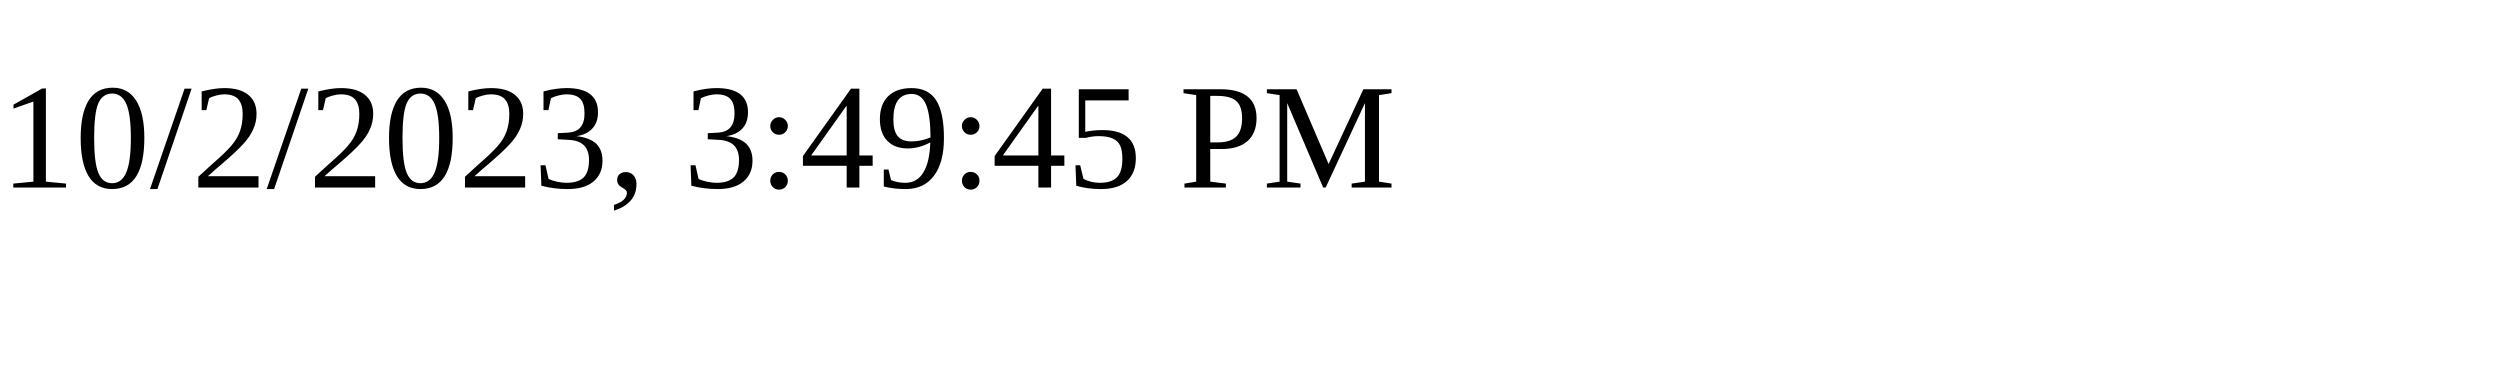
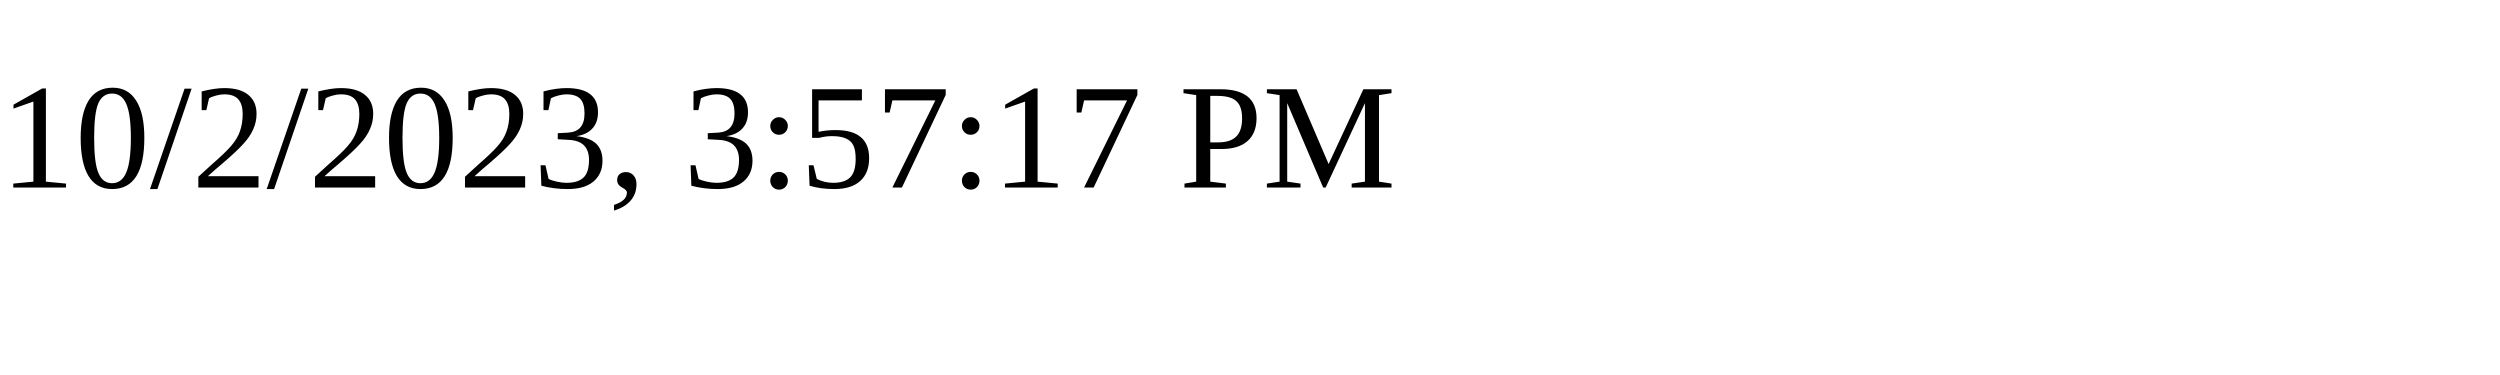
<svg xmlns="http://www.w3.org/2000/svg" height="30" width="200">
-   <text x="0" y="15">10/2/2023, 3:49:45 PM</text>
+   <text x="0" y="15">10/2/2023, 3:57:17 PM</text>
</svg>
